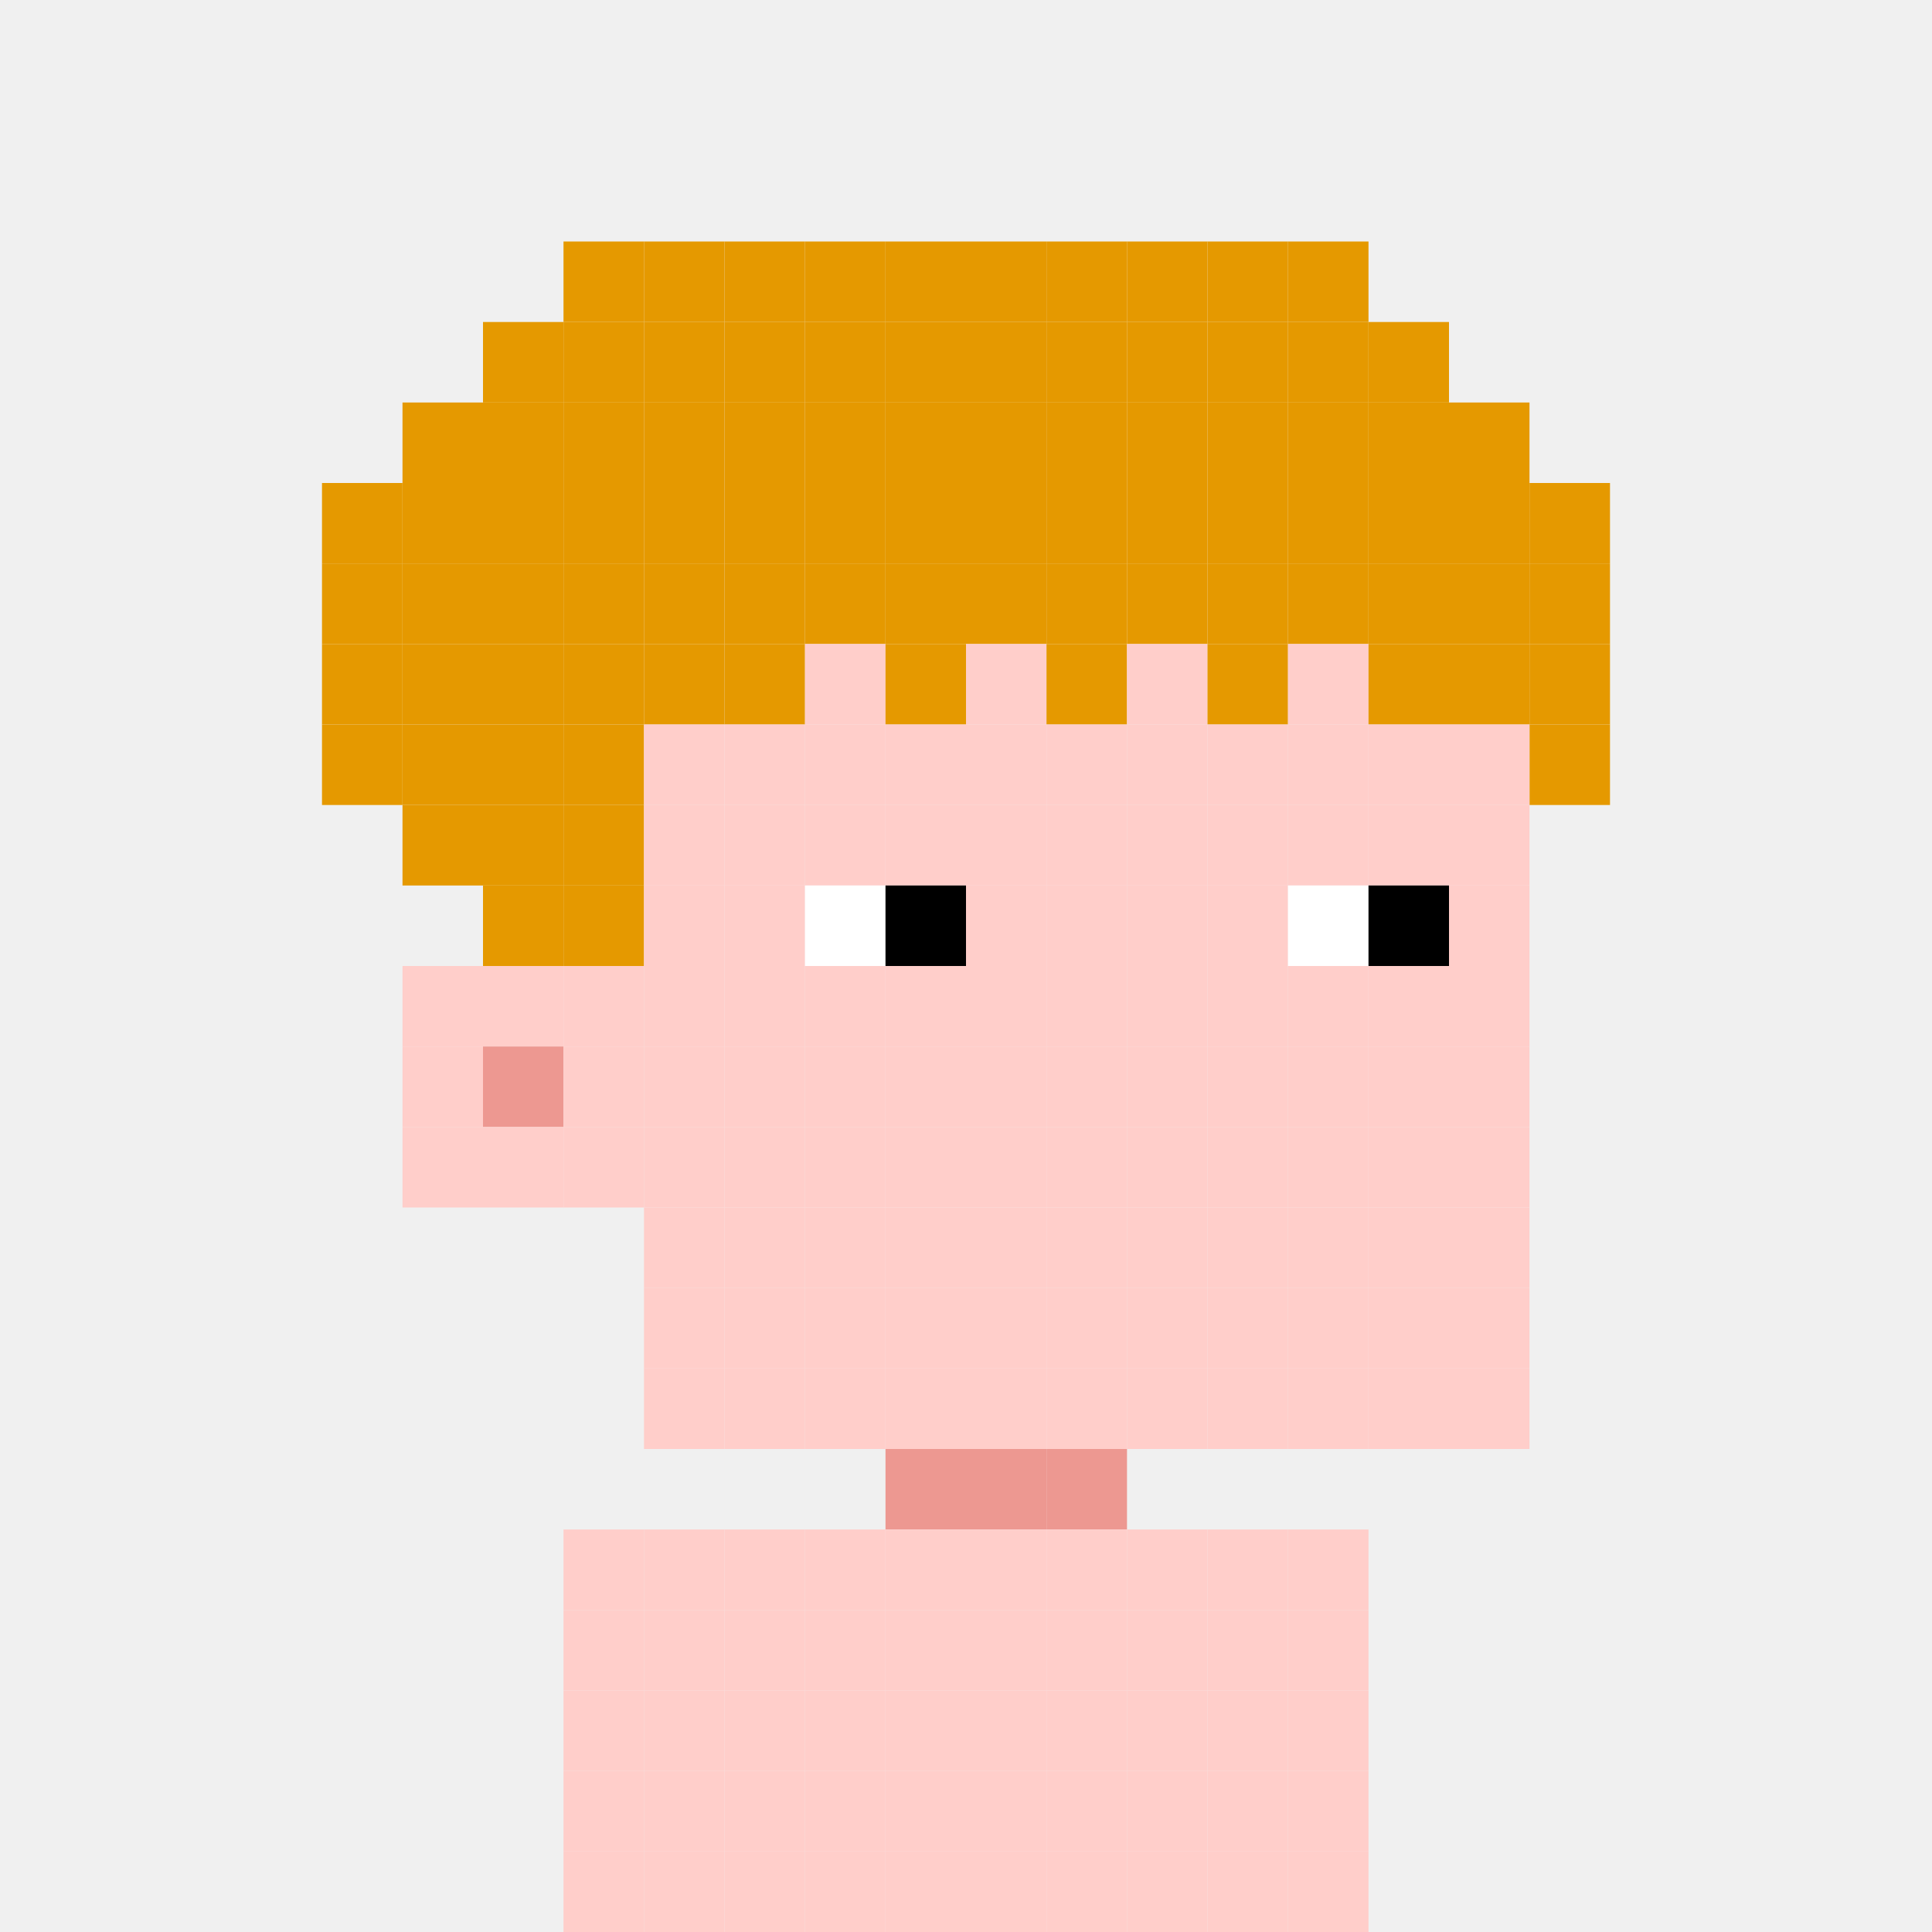
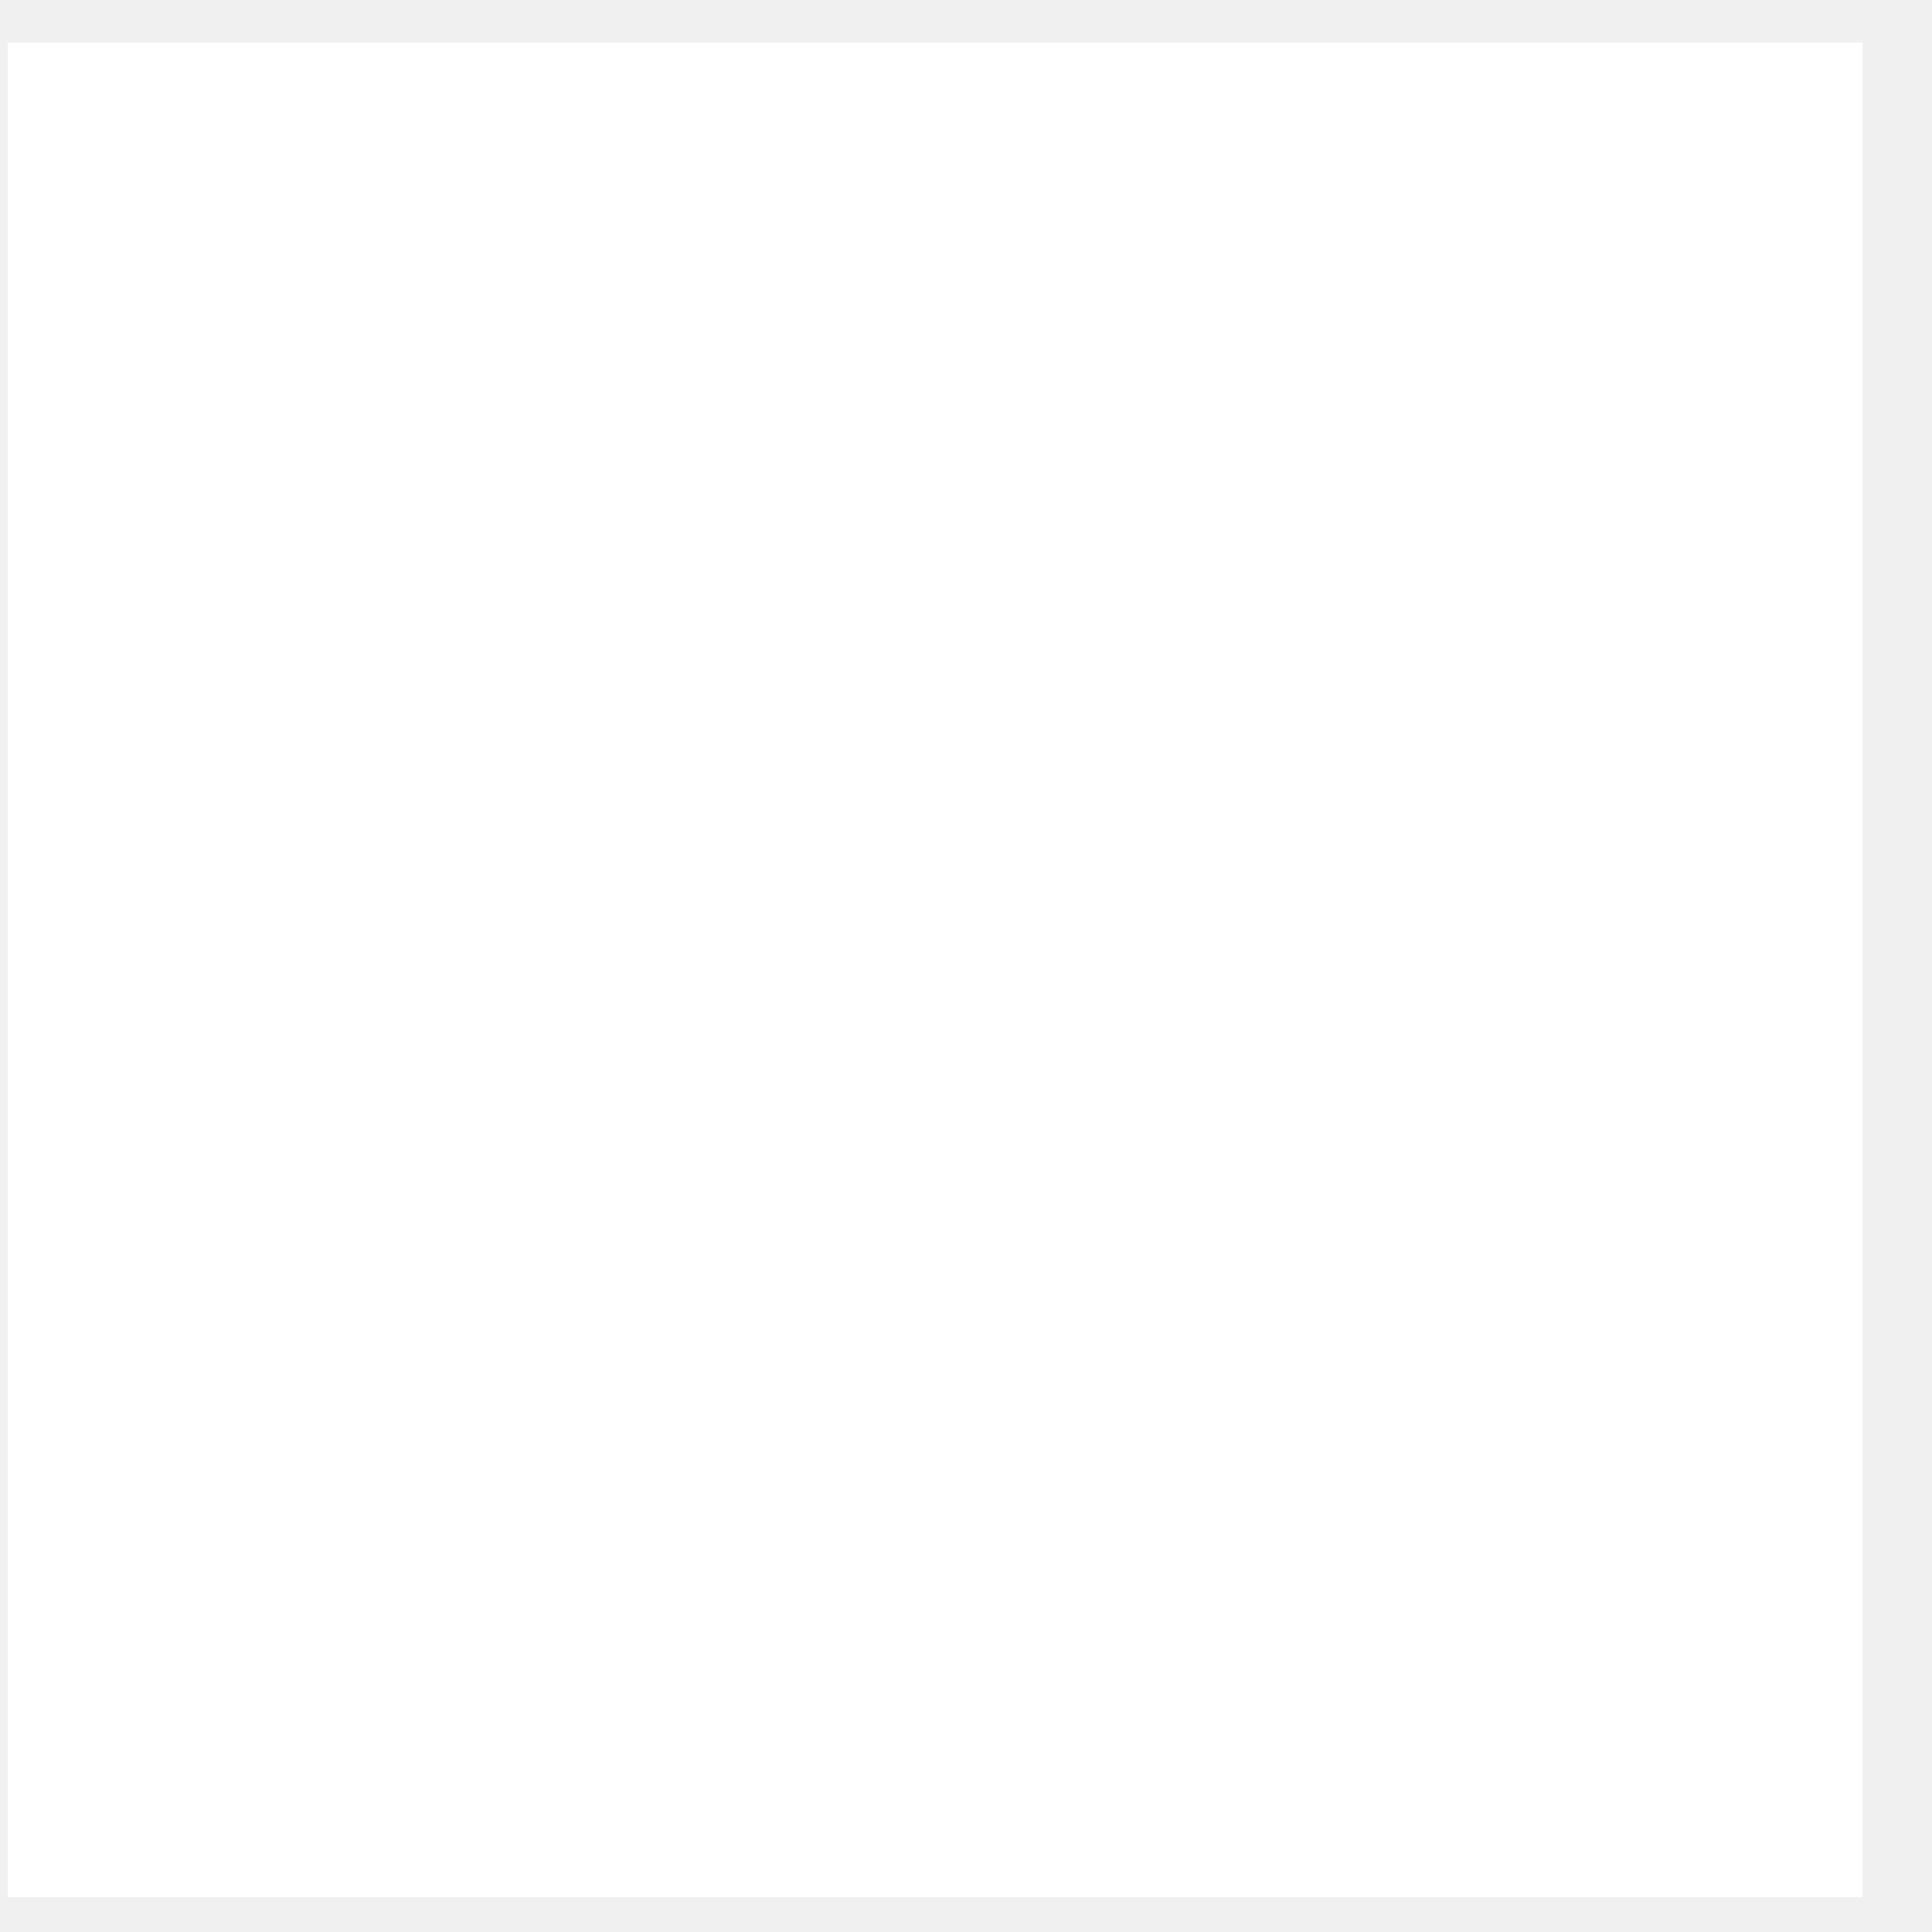
- <svg xmlns="http://www.w3.org/2000/svg" width="24" height="24" viewBox="0 0 24 24" fill="none">
-   <rect x="7" y="3" width="1" height="1" fill="#E59900" />
-   <rect x="8" y="3" width="1" height="1" fill="#E59900" />
-   <rect x="9" y="3" width="1" height="1" fill="#E59900" />
-   <rect x="10" y="3" width="1" height="1" fill="#E59900" />
-   <rect x="11" y="3" width="1" height="1" fill="#E59900" />
-   <rect x="12" y="3" width="1" height="1" fill="#E59900" />
-   <rect x="13" y="3" width="1" height="1" fill="#E59900" />
-   <rect x="14" y="3" width="1" height="1" fill="#E59900" />
-   <rect x="15" y="3" width="1" height="1" fill="#E59900" />
-   <rect x="16" y="3" width="1" height="1" fill="#E59900" />
-   <rect x="6" y="4" width="1" height="1" fill="#E59900" />
-   <rect x="7" y="4" width="1" height="1" fill="#E59900" />
-   <rect x="8" y="4" width="1" height="1" fill="#E59900" />
-   <rect x="9" y="4" width="1" height="1" fill="#E59900" />
-   <rect x="10" y="4" width="1" height="1" fill="#E59900" />
-   <rect x="11" y="4" width="1" height="1" fill="#E59900" />
-   <rect x="12" y="4" width="1" height="1" fill="#E59900" />
-   <rect x="13" y="4" width="1" height="1" fill="#E59900" />
-   <rect x="14" y="4" width="1" height="1" fill="#E59900" />
-   <rect x="15" y="4" width="1" height="1" fill="#E59900" />
-   <rect x="16" y="4" width="1" height="1" fill="#E59900" />
-   <rect x="17" y="4" width="1" height="1" fill="#E59900" />
-   <rect x="5" y="5" width="1" height="1" fill="#E59900" />
-   <rect x="6" y="5" width="1" height="1" fill="#E59900" />
-   <rect x="7" y="5" width="1" height="1" fill="#E59900" />
-   <rect x="8" y="5" width="1" height="1" fill="#E59900" />
-   <rect x="9" y="5" width="1" height="1" fill="#E59900" />
-   <rect x="10" y="5" width="1" height="1" fill="#E59900" />
-   <rect x="11" y="5" width="1" height="1" fill="#E59900" />
-   <rect x="12" y="5" width="1" height="1" fill="#E59900" />
-   <rect x="13" y="5" width="1" height="1" fill="#E59900" />
-   <rect x="14" y="5" width="1" height="1" fill="#E59900" />
-   <rect x="15" y="5" width="1" height="1" fill="#E59900" />
-   <rect x="16" y="5" width="1" height="1" fill="#E59900" />
-   <rect x="17" y="5" width="1" height="1" fill="#E59900" />
-   <rect x="18" y="5" width="1" height="1" fill="#E59900" />
-   <rect x="4" y="6" width="1" height="1" fill="#E59900" />
-   <rect x="5" y="6" width="1" height="1" fill="#E59900" />
-   <rect x="6" y="6" width="1" height="1" fill="#E59900" />
-   <rect x="7" y="6" width="1" height="1" fill="#E59900" />
-   <rect x="8" y="6" width="1" height="1" fill="#E59900" />
-   <rect x="9" y="6" width="1" height="1" fill="#E59900" />
-   <rect x="10" y="6" width="1" height="1" fill="#E59900" />
-   <rect x="11" y="6" width="1" height="1" fill="#E59900" />
-   <rect x="12" y="6" width="1" height="1" fill="#E59900" />
-   <rect x="13" y="6" width="1" height="1" fill="#E59900" />
-   <rect x="14" y="6" width="1" height="1" fill="#E59900" />
-   <rect x="15" y="6" width="1" height="1" fill="#E59900" />
-   <rect x="16" y="6" width="1" height="1" fill="#E59900" />
-   <rect x="17" y="6" width="1" height="1" fill="#E59900" />
-   <rect x="18" y="6" width="1" height="1" fill="#E59900" />
-   <rect x="19" y="6" width="1" height="1" fill="#E59900" />
-   <rect x="4" y="7" width="1" height="1" fill="#E59900" />
-   <rect x="5" y="7" width="1" height="1" fill="#E59900" />
-   <rect x="6" y="7" width="1" height="1" fill="#E59900" />
-   <rect x="7" y="7" width="1" height="1" fill="#E59900" />
-   <rect x="8" y="7" width="1" height="1" fill="#E59900" />
-   <rect x="9" y="7" width="1" height="1" fill="#E59900" />
-   <rect x="10" y="7" width="1" height="1" fill="#E59900" />
-   <rect x="11" y="7" width="1" height="1" fill="#E59900" />
-   <rect x="12" y="7" width="1" height="1" fill="#E59900" />
-   <rect x="13" y="7" width="1" height="1" fill="#E59900" />
-   <rect x="14" y="7" width="1" height="1" fill="#E59900" />
-   <rect x="15" y="7" width="1" height="1" fill="#E59900" />
-   <rect x="16" y="7" width="1" height="1" fill="#E59900" />
-   <rect x="17" y="7" width="1" height="1" fill="#E59900" />
-   <rect x="18" y="7" width="1" height="1" fill="#E59900" />
-   <rect x="19" y="7" width="1" height="1" fill="#E59900" />
-   <rect x="4" y="8" width="1" height="1" fill="#E59900" />
-   <rect x="5" y="8" width="1" height="1" fill="#E59900" />
-   <rect x="6" y="8" width="1" height="1" fill="#E59900" />
-   <rect x="7" y="8" width="1" height="1" fill="#E59900" />
-   <rect x="8" y="8" width="1" height="1" fill="#E59900" />
-   <rect x="9" y="8" width="1" height="1" fill="#E59900" />
-   <rect x="10" y="8" width="1" height="1" fill="#FFCECA" />
-   <rect x="11" y="8" width="1" height="1" fill="#E59900" />
-   <rect x="12" y="8" width="1" height="1" fill="#FFCECA" />
-   <rect x="13" y="8" width="1" height="1" fill="#E59900" />
-   <rect x="14" y="8" width="1" height="1" fill="#FFCECA" />
-   <rect x="15" y="8" width="1" height="1" fill="#E59900" />
-   <rect x="16" y="8" width="1" height="1" fill="#FFCECA" />
-   <rect x="17" y="8" width="1" height="1" fill="#E59900" />
-   <rect x="18" y="8" width="1" height="1" fill="#E59900" />
-   <rect x="19" y="8" width="1" height="1" fill="#E59900" />
-   <rect x="19" y="9" width="1" height="1" fill="#E59900" />
-   <rect x="4" y="9" width="1" height="1" fill="#E59900" />
-   <rect x="5" y="9" width="1" height="1" fill="#E59900" />
-   <rect x="6" y="9" width="1" height="1" fill="#E59900" />
-   <rect x="7" y="9" width="1" height="1" fill="#E59900" />
-   <rect x="8" y="9" width="1" height="1" fill="#FFCECA" />
-   <rect x="9" y="9" width="1" height="1" fill="#FFCECA" />
-   <rect x="10" y="9" width="1" height="1" fill="#FFCECA" />
-   <rect x="11" y="9" width="1" height="1" fill="#FFCECA" />
-   <rect x="12" y="9" width="1" height="1" fill="#FFCECA" />
-   <rect x="13" y="9" width="1" height="1" fill="#FFCECA" />
-   <rect x="14" y="9" width="1" height="1" fill="#FFCECA" />
-   <rect x="15" y="9" width="1" height="1" fill="#FFCECA" />
-   <rect x="18" y="9" width="1" height="1" fill="#FFCECA" />
-   <rect x="16" y="9" width="1" height="1" fill="#FFCECA" />
-   <rect x="17" y="9" width="1" height="1" fill="#FFCECA" />
-   <rect x="5" y="10" width="1" height="1" fill="#E59900" />
-   <rect x="6" y="10" width="1" height="1" fill="#E59900" />
-   <rect x="7" y="10" width="1" height="1" fill="#E59900" />
-   <rect x="8" y="10" width="1" height="1" fill="#FFCECA" />
-   <rect x="9" y="10" width="1" height="1" fill="#FFCECA" />
-   <rect x="10" y="10" width="1" height="1" fill="#FFCECA" />
-   <rect x="11" y="10" width="1" height="1" fill="#FFCECA" />
-   <rect x="12" y="10" width="1" height="1" fill="#FFCECA" />
-   <rect x="13" y="10" width="1" height="1" fill="#FFCECA" />
-   <rect x="14" y="10" width="1" height="1" fill="#FFCECA" />
-   <rect x="15" y="10" width="1" height="1" fill="#FFCECA" />
-   <rect x="18" y="10" width="1" height="1" fill="#FFCECA" />
-   <rect x="16" y="10" width="1" height="1" fill="#FFCECA" />
-   <rect x="17" y="10" width="1" height="1" fill="#FFCECA" />
-   <rect x="6" y="11" width="1" height="1" fill="#E59900" />
-   <rect x="7" y="11" width="1" height="1" fill="#E59900" />
-   <rect x="8" y="11" width="1" height="1" fill="#FFCECA" />
-   <rect x="9" y="11" width="1" height="1" fill="#FFCECA" />
-   <rect x="10" y="11" width="1" height="1" fill="white" />
-   <rect x="11" y="11" width="1" height="1" fill="black" />
-   <rect x="12" y="11" width="1" height="1" fill="#FFCECA" />
-   <rect x="13" y="11" width="1" height="1" fill="#FFCECA" />
-   <rect x="14" y="11" width="1" height="1" fill="#FFCECA" />
-   <rect x="15" y="11" width="1" height="1" fill="#FFCECA" />
-   <rect x="18" y="11" width="1" height="1" fill="#FFCECA" />
-   <rect x="16" y="11" width="1" height="1" fill="white" />
-   <rect x="17" y="11" width="1" height="1" fill="black" />
-   <rect x="5" y="12" width="1" height="1" fill="#FFCECA" />
-   <rect x="6" y="12" width="1" height="1" fill="#FFCECA" />
-   <rect x="7" y="12" width="1" height="1" fill="#FFCECA" />
-   <rect x="8" y="12" width="1" height="1" fill="#FFCECA" />
-   <rect x="9" y="12" width="1" height="1" fill="#FFCECA" />
-   <rect x="10" y="12" width="1" height="1" fill="#FFCECA" />
-   <rect x="11" y="12" width="1" height="1" fill="#FFCECA" />
-   <rect x="12" y="12" width="1" height="1" fill="#FFCECA" />
-   <rect x="13" y="12" width="1" height="1" fill="#FFCECA" />
-   <rect x="14" y="12" width="1" height="1" fill="#FFCECA" />
-   <rect x="15" y="12" width="1" height="1" fill="#FFCECA" />
-   <rect x="18" y="12" width="1" height="1" fill="#FFCECA" />
-   <rect x="16" y="12" width="1" height="1" fill="#FFCECA" />
-   <rect x="17" y="12" width="1" height="1" fill="#FFCECA" />
-   <rect x="5" y="13" width="1" height="1" fill="#FFCECA" />
-   <rect x="6" y="13" width="1" height="1" fill="#ED9891" />
-   <rect x="7" y="13" width="1" height="1" fill="#FFCECA" />
-   <rect x="8" y="13" width="1" height="1" fill="#FFCECA" />
-   <rect x="9" y="13" width="1" height="1" fill="#FFCECA" />
-   <rect x="10" y="13" width="1" height="1" fill="#FFCECA" />
-   <rect x="11" y="13" width="1" height="1" fill="#FFCECA" />
-   <rect x="12" y="13" width="1" height="1" fill="#FFCECA" />
-   <rect x="13" y="13" width="1" height="1" fill="#FFCECA" />
-   <rect x="14" y="13" width="1" height="1" fill="#FFCECA" />
-   <rect x="15" y="13" width="1" height="1" fill="#FFCECA" />
-   <rect x="18" y="13" width="1" height="1" fill="#FFCECA" />
-   <rect x="16" y="13" width="1" height="1" fill="#FFCECA" />
-   <rect x="17" y="13" width="1" height="1" fill="#FFCECA" />
-   <rect x="5" y="14" width="1" height="1" fill="#FFCECA" />
-   <rect x="6" y="14" width="1" height="1" fill="#FFCECA" />
-   <rect x="7" y="14" width="1" height="1" fill="#FFCECA" />
-   <rect x="8" y="14" width="1" height="1" fill="#FFCECA" />
-   <rect x="9" y="14" width="1" height="1" fill="#FFCECA" />
-   <rect x="10" y="14" width="1" height="1" fill="#FFCECA" />
-   <rect x="11" y="14" width="1" height="1" fill="#FFCECA" />
-   <rect x="12" y="14" width="1" height="1" fill="#FFCECA" />
-   <rect x="13" y="14" width="1" height="1" fill="#FFCECA" />
-   <rect x="14" y="14" width="1" height="1" fill="#FFCECA" />
-   <rect x="15" y="14" width="1" height="1" fill="#FFCECA" />
-   <rect x="18" y="14" width="1" height="1" fill="#FFCECA" />
-   <rect x="16" y="14" width="1" height="1" fill="#FFCECA" />
-   <rect x="17" y="14" width="1" height="1" fill="#FFCECA" />
-   <rect x="8" y="15" width="1" height="1" fill="#FFCECA" />
-   <rect x="9" y="15" width="1" height="1" fill="#FFCECA" />
-   <rect x="10" y="15" width="1" height="1" fill="#FFCECA" />
-   <rect x="11" y="15" width="1" height="1" fill="#FFCECA" />
-   <rect x="12" y="15" width="1" height="1" fill="#FFCECA" />
-   <rect x="13" y="15" width="1" height="1" fill="#FFCECA" />
-   <rect x="14" y="15" width="1" height="1" fill="#FFCECA" />
-   <rect x="15" y="15" width="1" height="1" fill="#FFCECA" />
-   <rect x="18" y="15" width="1" height="1" fill="#FFCECA" />
-   <rect x="16" y="15" width="1" height="1" fill="#FFCECA" />
-   <rect x="17" y="15" width="1" height="1" fill="#FFCECA" />
-   <rect x="8" y="16" width="1" height="1" fill="#FFCECA" />
-   <rect x="9" y="16" width="1" height="1" fill="#FFCECA" />
-   <rect x="10" y="16" width="1" height="1" fill="#FFCECA" />
-   <rect x="11" y="16" width="1" height="1" fill="#FFCECA" />
-   <rect x="12" y="16" width="1" height="1" fill="#FFCECA" />
-   <rect x="13" y="16" width="1" height="1" fill="#FFCECA" />
-   <rect x="14" y="16" width="1" height="1" fill="#FFCECA" />
-   <rect x="15" y="16" width="1" height="1" fill="#FFCECA" />
-   <rect x="18" y="16" width="1" height="1" fill="#FFCECA" />
-   <rect x="16" y="16" width="1" height="1" fill="#FFCECA" />
-   <rect x="17" y="16" width="1" height="1" fill="#FFCECA" />
-   <rect x="8" y="17" width="1" height="1" fill="#FFCECA" />
-   <rect x="9" y="17" width="1" height="1" fill="#FFCECA" />
-   <rect x="10" y="17" width="1" height="1" fill="#FFCECA" />
-   <rect x="11" y="17" width="1" height="1" fill="#FFCECA" />
-   <rect x="12" y="17" width="1" height="1" fill="#FFCECA" />
-   <rect x="13" y="17" width="1" height="1" fill="#FFCECA" />
-   <rect x="14" y="17" width="1" height="1" fill="#FFCECA" />
-   <rect x="15" y="17" width="1" height="1" fill="#FFCECA" />
-   <rect x="18" y="17" width="1" height="1" fill="#FFCECA" />
-   <rect x="16" y="17" width="1" height="1" fill="#FFCECA" />
-   <rect x="17" y="17" width="1" height="1" fill="#FFCECA" />
-   <rect x="11" y="18" width="1" height="1" fill="#ED9891" />
-   <rect x="12" y="18" width="1" height="1" fill="#ED9891" />
-   <rect x="13" y="18" width="1" height="1" fill="#ED9891" />
-   <rect x="7" y="19" width="1" height="1" fill="#FFCECA" />
-   <rect x="8" y="19" width="1" height="1" fill="#FFCECA" />
-   <rect x="9" y="19" width="1" height="1" fill="#FFCECA" />
-   <rect x="10" y="19" width="1" height="1" fill="#FFCECA" />
-   <rect x="11" y="19" width="1" height="1" fill="#FFCECA" />
-   <rect x="12" y="19" width="1" height="1" fill="#FFCECA" />
-   <rect x="13" y="19" width="1" height="1" fill="#FFCECA" />
-   <rect x="14" y="19" width="1" height="1" fill="#FFCECA" />
-   <rect x="15" y="19" width="1" height="1" fill="#FFCECA" />
-   <rect x="16" y="19" width="1" height="1" fill="#FFCECA" />
-   <rect x="7" y="20" width="1" height="1" fill="#FFCECA" />
-   <rect x="8" y="20" width="1" height="1" fill="#FFCECA" />
-   <rect x="9" y="20" width="1" height="1" fill="#FFCECA" />
-   <rect x="10" y="20" width="1" height="1" fill="#FFCECA" />
-   <rect x="11" y="20" width="1" height="1" fill="#FFCECA" />
-   <rect x="12" y="20" width="1" height="1" fill="#FFCECA" />
-   <rect x="13" y="20" width="1" height="1" fill="#FFCECA" />
-   <rect x="14" y="20" width="1" height="1" fill="#FFCECA" />
-   <rect x="15" y="20" width="1" height="1" fill="#FFCECA" />
-   <rect x="16" y="20" width="1" height="1" fill="#FFCECA" />
-   <rect x="7" y="21" width="1" height="1" fill="#FFCECA" />
-   <rect x="8" y="21" width="1" height="1" fill="#FFCECA" />
-   <rect x="9" y="21" width="1" height="1" fill="#FFCECA" />
-   <rect x="10" y="21" width="1" height="1" fill="#FFCECA" />
-   <rect x="11" y="21" width="1" height="1" fill="#FFCECA" />
-   <rect x="12" y="21" width="1" height="1" fill="#FFCECA" />
-   <rect x="13" y="21" width="1" height="1" fill="#FFCECA" />
-   <rect x="14" y="21" width="1" height="1" fill="#FFCECA" />
-   <rect x="15" y="21" width="1" height="1" fill="#FFCECA" />
-   <rect x="16" y="21" width="1" height="1" fill="#FFCECA" />
-   <rect x="7" y="22" width="1" height="1" fill="#FFCECA" />
-   <rect x="8" y="22" width="1" height="1" fill="#FFCECA" />
-   <rect x="9" y="22" width="1" height="1" fill="#FFCECA" />
-   <rect x="10" y="22" width="1" height="1" fill="#FFCECA" />
-   <rect x="11" y="22" width="1" height="1" fill="#FFCECA" />
-   <rect x="12" y="22" width="1" height="1" fill="#FFCECA" />
-   <rect x="13" y="22" width="1" height="1" fill="#FFCECA" />
-   <rect x="14" y="22" width="1" height="1" fill="#FFCECA" />
-   <rect x="15" y="22" width="1" height="1" fill="#FFCECA" />
-   <rect x="16" y="22" width="1" height="1" fill="#FFCECA" />
-   <rect x="7" y="23" width="1" height="1" fill="#FFCECA" />
-   <rect x="8" y="23" width="1" height="1" fill="#FFCECA" />
-   <rect x="9" y="23" width="1" height="1" fill="#FFCECA" />
-   <rect x="10" y="23" width="1" height="1" fill="#FFCECA" />
-   <rect x="11" y="23" width="1" height="1" fill="#FFCECA" />
-   <rect x="12" y="23" width="1" height="1" fill="#FFCECA" />
-   <rect x="13" y="23" width="1" height="1" fill="#FFCECA" />
-   <rect x="14" y="23" width="1" height="1" fill="#FFCECA" />
-   <rect x="15" y="23" width="1" height="1" fill="#FFCECA" />
-   <rect x="16" y="23" width="1" height="1" fill="#FFCECA" />
+ <svg xmlns="http://www.w3.org/2000/svg" width="25" height="25" viewBox="0 0 25 25" fill="none">
+   <rect width="24" height="24" fill="white" transform="translate(0.101562 0.550781)" />
</svg>
